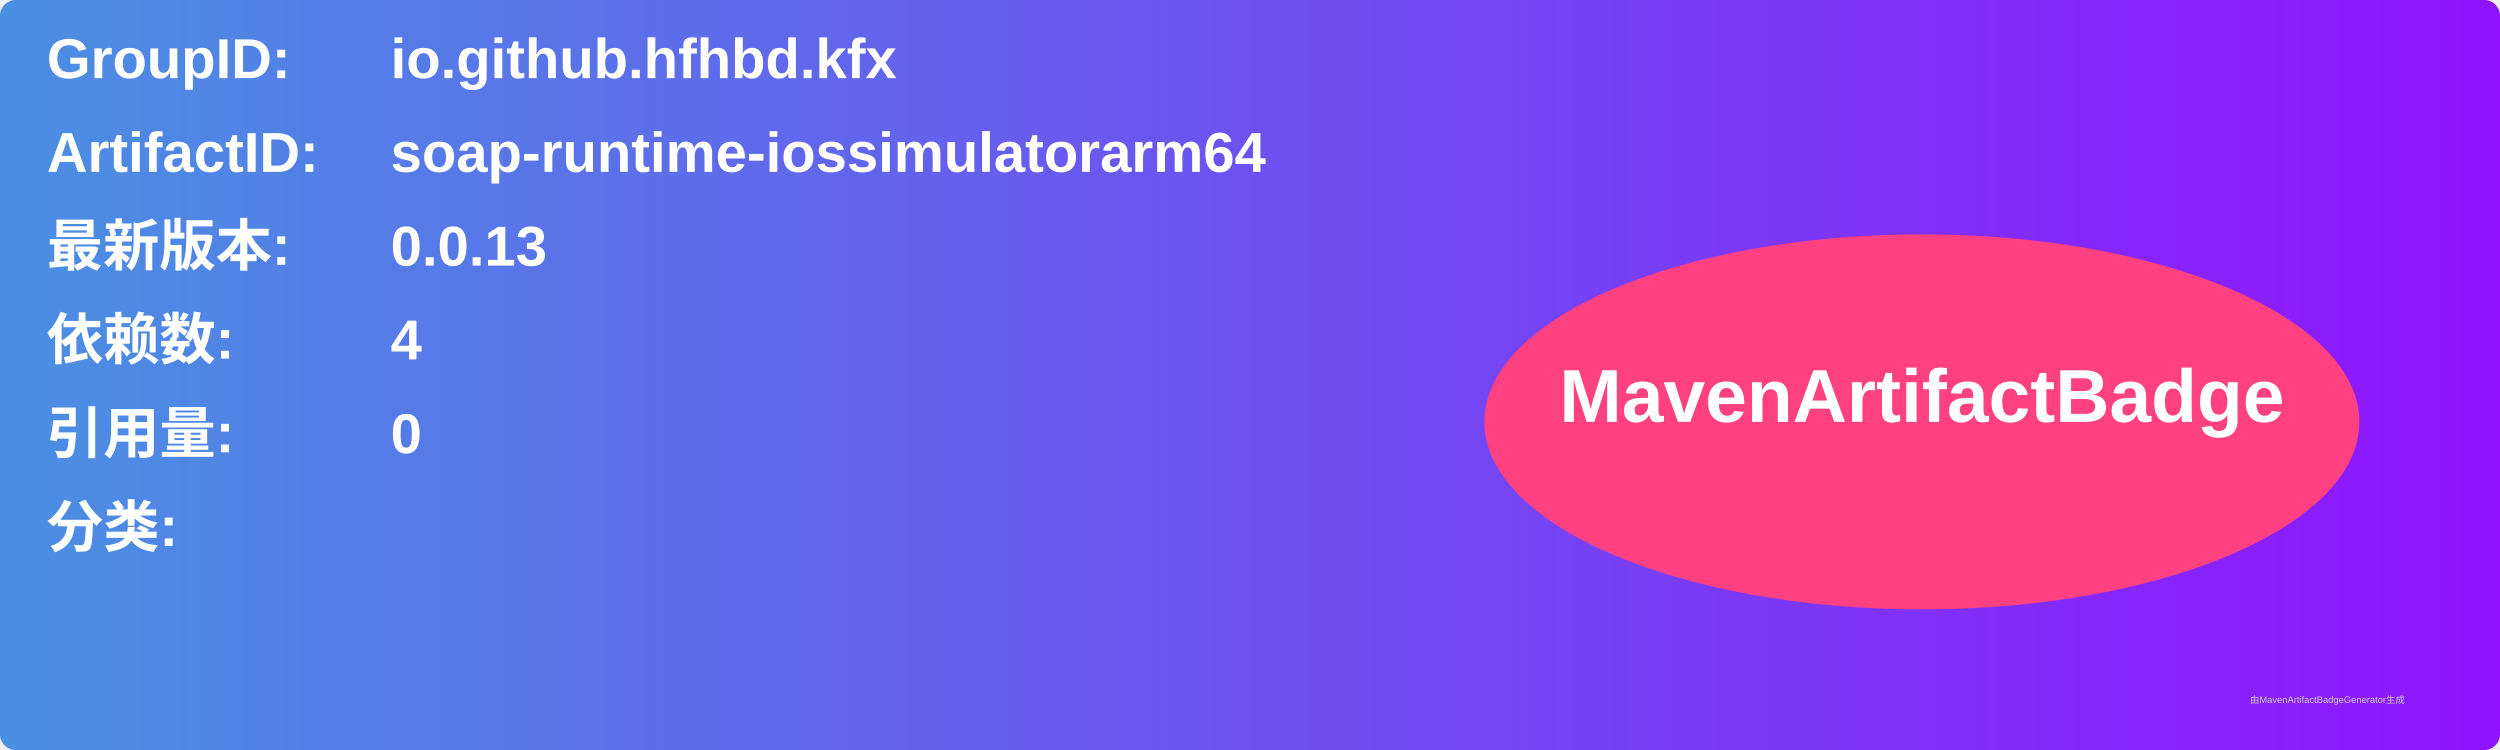
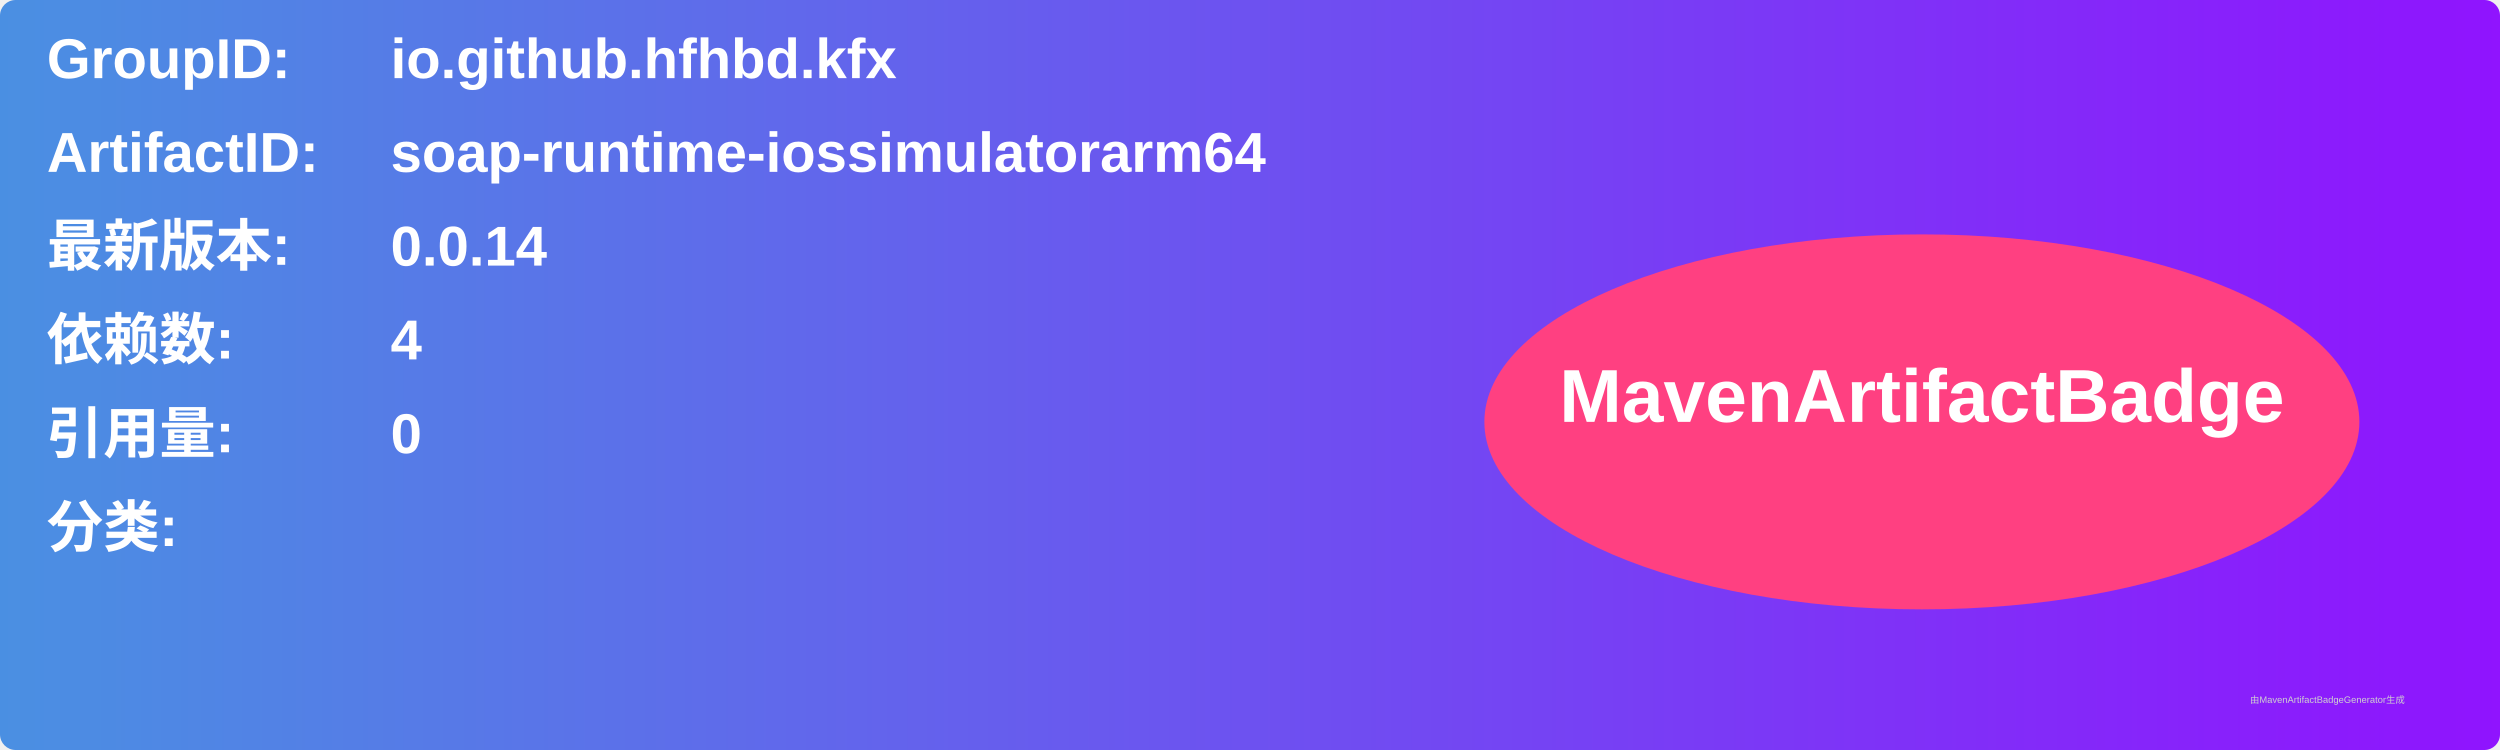
<svg xmlns="http://www.w3.org/2000/svg" width="800" height="240" viewBox="0 0 800 240">
  <linearGradient id="grad" x1="0%" y1="0%" x2="100%" y2="0%">
    <stop offset="0%" stop-color="#4a90e2" />
    <stop offset="100%" stop-color="#9013fe" />
  </linearGradient>
  <rect width="100%" height="100%" rx="5" ry="5" fill="url(#grad)" />
  <g transform="translate(15, 15)">
    <text x="0" y="10" font-family="Arial" font-size="18" fill="white" font-weight="bold" width="260">GroupID:</text>
    <text x="110" y="10" font-family="Arial" font-size="18" fill="white" font-weight="bold" width="460">io.github.hfhbd.kfx</text>
    <text x="0" y="40" font-family="Arial" font-size="18" fill="white" font-weight="bold" width="260">ArtifactID:</text>
    <text x="110" y="40" font-family="Arial" font-size="18" fill="white" font-weight="bold" width="460">soap-runtime-iossimulatorarm64</text>
    <text x="0" y="70" font-family="Arial" font-size="18" fill="white" font-weight="bold">最新版本:</text>
    <text x="110" y="70" font-family="Arial" font-size="18" fill="white" font-weight="bold">
-       <tspan font-weight="bold">0.0.13</tspan>
+       <tspan font-weight="bold">0.0.14</tspan>
    </text>
    <text x="0" y="100" font-family="Arial" font-size="18" fill="white" font-weight="bold">依赖数: </text>
    <text x="110" y="100" font-family="Arial" font-size="18" fill="white">
      <tspan font-weight="bold">4</tspan>
    </text>
    <text x="0" y="130" font-family="Arial" font-size="18" fill="white" font-weight="bold">引用量: </text>
    <text x="110" y="130" font-family="Arial" font-size="18" fill="white">
      <tspan font-weight="bold">0</tspan>
    </text>
    <text x="0" y="160" font-family="Arial" font-size="18" fill="white" font-weight="bold">分类:</text>
    <text x="10" y="190" font-family="Arial" font-size="10" fill="white">
      <tspan font-weight="bold" />
    </text>
    <ellipse cx="600" cy="120" rx="140" ry="60" fill="#ff4081" />
    <text x="600" y="120" text-anchor="middle" font-family="Arial" font-size="24" fill="white" font-weight="bold">MavenArtifactBadge</text>
  </g>
  <text x="720" y="225" font-family="Arial" font-size="3" fill="#d0d0d0">由MavenArtifactBadgeGenerator生成</text>
</svg>
